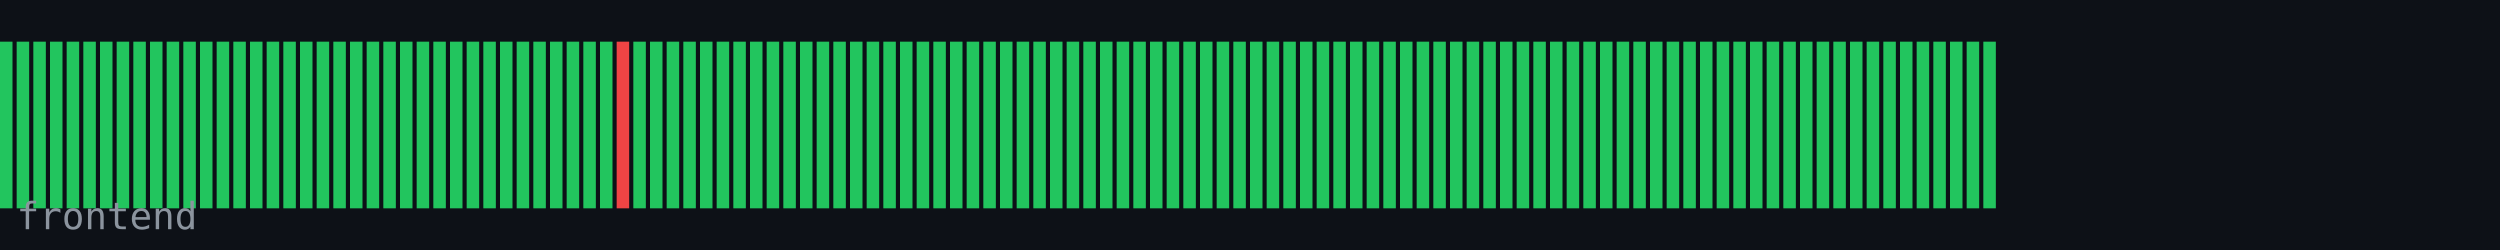
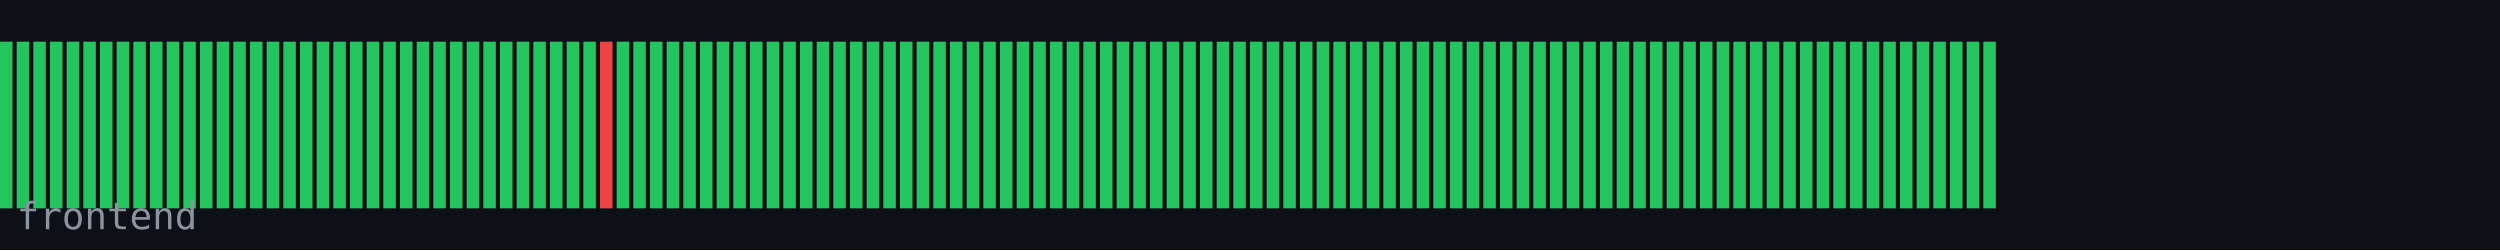
<svg xmlns="http://www.w3.org/2000/svg" width="600" height="60" viewBox="0 0 600 60">
  <rect width="600" height="60" fill="#0d1117" />
  <rect x="0" y="10" width="3" height="40" fill="#22c55e" />
  <rect x="4" y="10" width="3" height="40" fill="#22c55e" />
  <rect x="8" y="10" width="3" height="40" fill="#22c55e" />
  <rect x="12" y="10" width="3" height="40" fill="#22c55e" />
  <rect x="16" y="10" width="3" height="40" fill="#22c55e" />
  <rect x="20" y="10" width="3" height="40" fill="#22c55e" />
  <rect x="24" y="10" width="3" height="40" fill="#22c55e" />
  <rect x="28" y="10" width="3" height="40" fill="#22c55e" />
  <rect x="32" y="10" width="3" height="40" fill="#22c55e" />
  <rect x="36" y="10" width="3" height="40" fill="#22c55e" />
  <rect x="40" y="10" width="3" height="40" fill="#22c55e" />
  <rect x="44" y="10" width="3" height="40" fill="#22c55e" />
  <rect x="48" y="10" width="3" height="40" fill="#22c55e" />
  <rect x="52" y="10" width="3" height="40" fill="#22c55e" />
  <rect x="56" y="10" width="3" height="40" fill="#22c55e" />
  <rect x="60" y="10" width="3" height="40" fill="#22c55e" />
  <rect x="64" y="10" width="3" height="40" fill="#22c55e" />
  <rect x="68" y="10" width="3" height="40" fill="#22c55e" />
  <rect x="72" y="10" width="3" height="40" fill="#22c55e" />
  <rect x="76" y="10" width="3" height="40" fill="#22c55e" />
  <rect x="80" y="10" width="3" height="40" fill="#22c55e" />
  <rect x="84" y="10" width="3" height="40" fill="#22c55e" />
  <rect x="88" y="10" width="3" height="40" fill="#22c55e" />
  <rect x="92" y="10" width="3" height="40" fill="#22c55e" />
  <rect x="96" y="10" width="3" height="40" fill="#22c55e" />
  <rect x="100" y="10" width="3" height="40" fill="#22c55e" />
  <rect x="104" y="10" width="3" height="40" fill="#22c55e" />
  <rect x="108" y="10" width="3" height="40" fill="#22c55e" />
  <rect x="112" y="10" width="3" height="40" fill="#22c55e" />
  <rect x="116" y="10" width="3" height="40" fill="#22c55e" />
  <rect x="120" y="10" width="3" height="40" fill="#22c55e" />
  <rect x="124" y="10" width="3" height="40" fill="#22c55e" />
  <rect x="128" y="10" width="3" height="40" fill="#22c55e" />
  <rect x="132" y="10" width="3" height="40" fill="#22c55e" />
  <rect x="136" y="10" width="3" height="40" fill="#22c55e" />
  <rect x="140" y="10" width="3" height="40" fill="#22c55e" />
-   <rect x="144" y="10" width="3" height="40" fill="#22c55e" />
-   <rect x="148" y="10" width="3" height="40" fill="#ef4444" />
+   <rect x="144" y="10" width="3" height="40" fill="#ef4444" />
+   <rect x="148" y="10" width="3" height="40" fill="#22c55e" />
  <rect x="152" y="10" width="3" height="40" fill="#22c55e" />
  <rect x="156" y="10" width="3" height="40" fill="#22c55e" />
  <rect x="160" y="10" width="3" height="40" fill="#22c55e" />
  <rect x="164" y="10" width="3" height="40" fill="#22c55e" />
  <rect x="168" y="10" width="3" height="40" fill="#22c55e" />
  <rect x="172" y="10" width="3" height="40" fill="#22c55e" />
  <rect x="176" y="10" width="3" height="40" fill="#22c55e" />
  <rect x="180" y="10" width="3" height="40" fill="#22c55e" />
  <rect x="184" y="10" width="3" height="40" fill="#22c55e" />
  <rect x="188" y="10" width="3" height="40" fill="#22c55e" />
  <rect x="192" y="10" width="3" height="40" fill="#22c55e" />
  <rect x="196" y="10" width="3" height="40" fill="#22c55e" />
  <rect x="200" y="10" width="3" height="40" fill="#22c55e" />
  <rect x="204" y="10" width="3" height="40" fill="#22c55e" />
  <rect x="208" y="10" width="3" height="40" fill="#22c55e" />
  <rect x="212" y="10" width="3" height="40" fill="#22c55e" />
  <rect x="216" y="10" width="3" height="40" fill="#22c55e" />
  <rect x="220" y="10" width="3" height="40" fill="#22c55e" />
  <rect x="224" y="10" width="3" height="40" fill="#22c55e" />
  <rect x="228" y="10" width="3" height="40" fill="#22c55e" />
  <rect x="232" y="10" width="3" height="40" fill="#22c55e" />
  <rect x="236" y="10" width="3" height="40" fill="#22c55e" />
  <rect x="240" y="10" width="3" height="40" fill="#22c55e" />
  <rect x="244" y="10" width="3" height="40" fill="#22c55e" />
  <rect x="248" y="10" width="3" height="40" fill="#22c55e" />
  <rect x="252" y="10" width="3" height="40" fill="#22c55e" />
  <rect x="256" y="10" width="3" height="40" fill="#22c55e" />
  <rect x="260" y="10" width="3" height="40" fill="#22c55e" />
  <rect x="264" y="10" width="3" height="40" fill="#22c55e" />
  <rect x="268" y="10" width="3" height="40" fill="#22c55e" />
  <rect x="272" y="10" width="3" height="40" fill="#22c55e" />
  <rect x="276" y="10" width="3" height="40" fill="#22c55e" />
  <rect x="280" y="10" width="3" height="40" fill="#22c55e" />
  <rect x="284" y="10" width="3" height="40" fill="#22c55e" />
  <rect x="288" y="10" width="3" height="40" fill="#22c55e" />
  <rect x="292" y="10" width="3" height="40" fill="#22c55e" />
  <rect x="296" y="10" width="3" height="40" fill="#22c55e" />
  <rect x="300" y="10" width="3" height="40" fill="#22c55e" />
  <rect x="304" y="10" width="3" height="40" fill="#22c55e" />
  <rect x="308" y="10" width="3" height="40" fill="#22c55e" />
  <rect x="312" y="10" width="3" height="40" fill="#22c55e" />
  <rect x="316" y="10" width="3" height="40" fill="#22c55e" />
  <rect x="320" y="10" width="3" height="40" fill="#22c55e" />
  <rect x="324" y="10" width="3" height="40" fill="#22c55e" />
  <rect x="328" y="10" width="3" height="40" fill="#22c55e" />
  <rect x="332" y="10" width="3" height="40" fill="#22c55e" />
  <rect x="336" y="10" width="3" height="40" fill="#22c55e" />
  <rect x="340" y="10" width="3" height="40" fill="#22c55e" />
  <rect x="344" y="10" width="3" height="40" fill="#22c55e" />
  <rect x="348" y="10" width="3" height="40" fill="#22c55e" />
  <rect x="352" y="10" width="3" height="40" fill="#22c55e" />
  <rect x="356" y="10" width="3" height="40" fill="#22c55e" />
  <rect x="360" y="10" width="3" height="40" fill="#22c55e" />
  <rect x="364" y="10" width="3" height="40" fill="#22c55e" />
  <rect x="368" y="10" width="3" height="40" fill="#22c55e" />
  <rect x="372" y="10" width="3" height="40" fill="#22c55e" />
  <rect x="376" y="10" width="3" height="40" fill="#22c55e" />
  <rect x="380" y="10" width="3" height="40" fill="#22c55e" />
  <rect x="384" y="10" width="3" height="40" fill="#22c55e" />
  <rect x="388" y="10" width="3" height="40" fill="#22c55e" />
  <rect x="392" y="10" width="3" height="40" fill="#22c55e" />
  <rect x="396" y="10" width="3" height="40" fill="#22c55e" />
  <rect x="400" y="10" width="3" height="40" fill="#22c55e" />
  <rect x="404" y="10" width="3" height="40" fill="#22c55e" />
  <rect x="408" y="10" width="3" height="40" fill="#22c55e" />
  <rect x="412" y="10" width="3" height="40" fill="#22c55e" />
  <rect x="416" y="10" width="3" height="40" fill="#22c55e" />
  <rect x="420" y="10" width="3" height="40" fill="#22c55e" />
  <rect x="424" y="10" width="3" height="40" fill="#22c55e" />
  <rect x="428" y="10" width="3" height="40" fill="#22c55e" />
  <rect x="432" y="10" width="3" height="40" fill="#22c55e" />
  <rect x="436" y="10" width="3" height="40" fill="#22c55e" />
  <rect x="440" y="10" width="3" height="40" fill="#22c55e" />
  <rect x="444" y="10" width="3" height="40" fill="#22c55e" />
  <rect x="448" y="10" width="3" height="40" fill="#22c55e" />
  <rect x="452" y="10" width="3" height="40" fill="#22c55e" />
  <rect x="456" y="10" width="3" height="40" fill="#22c55e" />
  <rect x="460" y="10" width="3" height="40" fill="#22c55e" />
  <rect x="464" y="10" width="3" height="40" fill="#22c55e" />
  <rect x="468" y="10" width="3" height="40" fill="#22c55e" />
  <rect x="472" y="10" width="3" height="40" fill="#22c55e" />
  <rect x="476" y="10" width="3" height="40" fill="#22c55e" />
  <text x="4" y="55" font-family="monospace" font-size="9" fill="#8b949e">frontend</text>
</svg>
